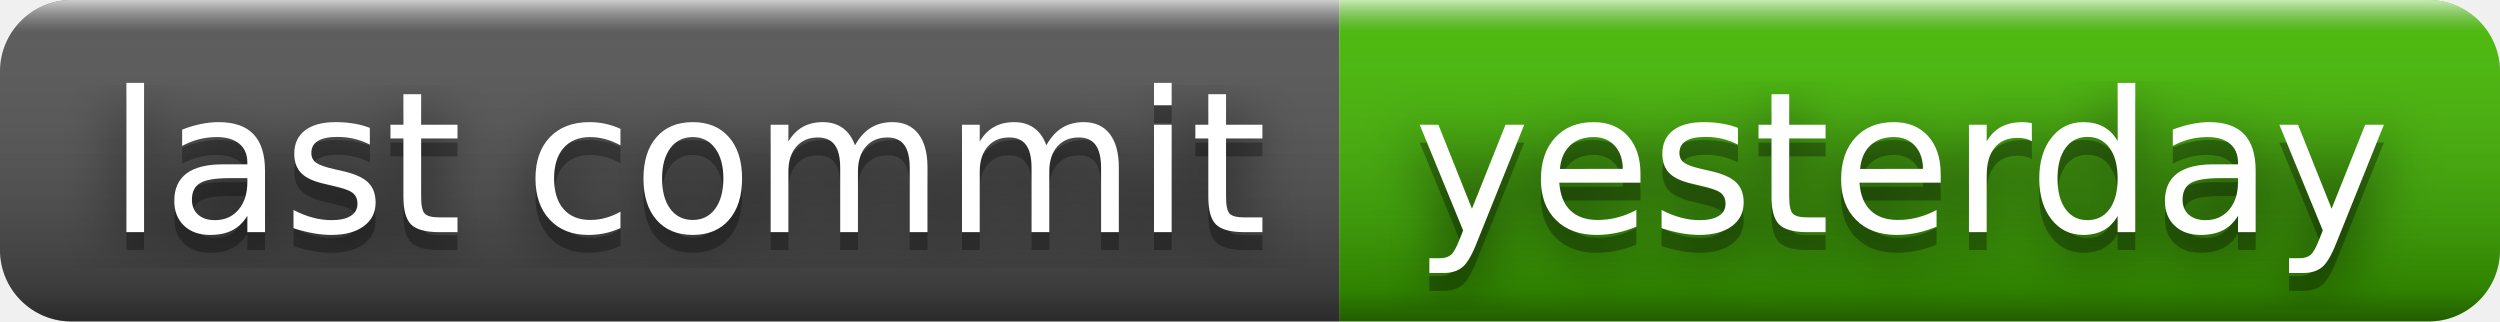
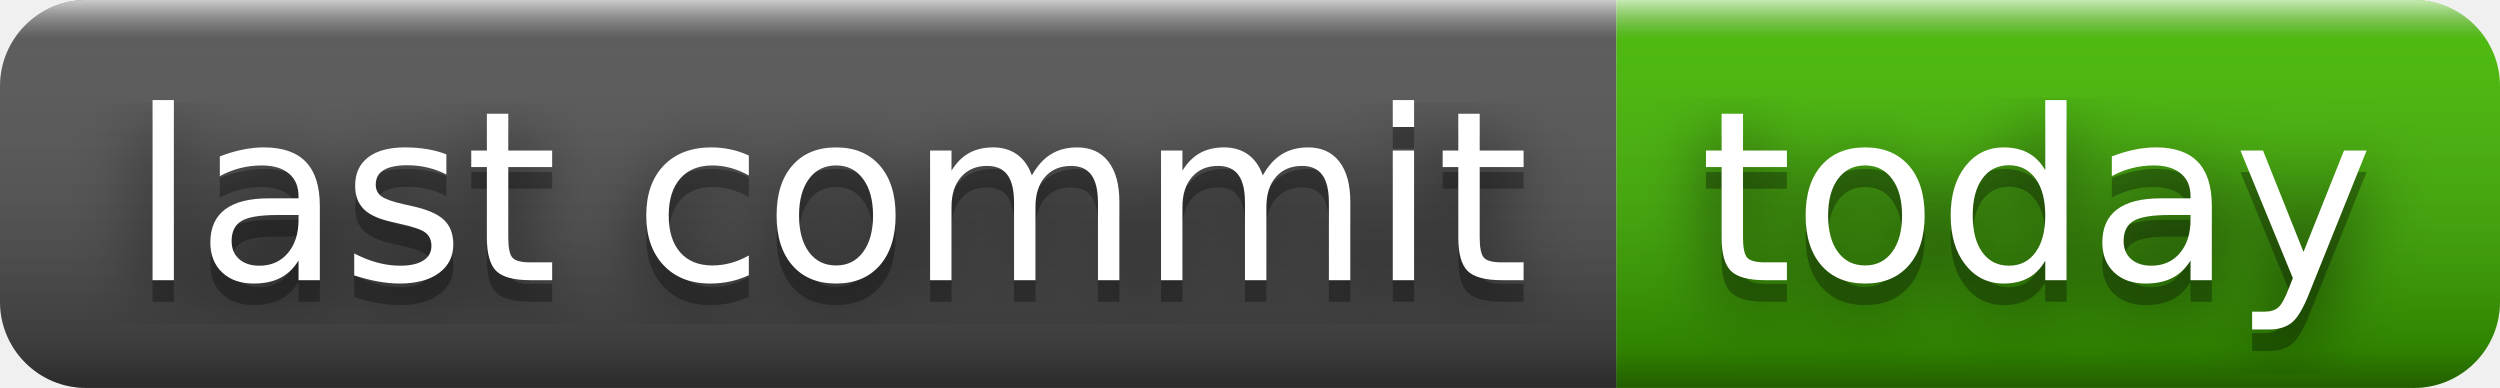
- <svg xmlns="http://www.w3.org/2000/svg" width="140" height="18" role="img" aria-label="last commit: yesterday">
+ <svg xmlns="http://www.w3.org/2000/svg" width="116" height="18" role="img" aria-label="last commit: today">
  <filter id="blur">
    <feGaussianBlur stdDeviation="16" />
  </filter>
  <linearGradient id="s" x2="0" y2="100%">
    <stop offset="0" stop-color="#fff" stop-opacity=".7" />
    <stop offset=".1" stop-color="#aaa" stop-opacity=".1" />
    <stop offset=".9" stop-color="#000" stop-opacity=".3" />
    <stop offset="1" stop-color="#000" stop-opacity=".5" />
  </linearGradient>
  <clipPath id="r">
-     <rect width="140" height="18" rx="4" />
+     <rect width="116" height="18" rx="4" />
  </clipPath>
  <g clip-path="url(#r)">
    <rect width="75" height="18" fill="#555" />
-     <rect x="75" width="65" height="18" fill="#4b0" />
-     <rect width="140" height="18" fill="url(#s)" />
+     <rect x="75" width="41" height="18" fill="#4b0" />
+     <rect width="116" height="18" fill="url(#s)" />
  </g>
  <g fill="#fff" text-anchor="middle" font-family="Verdana,Geneva,DejaVu Sans,sans-serif" text-rendering="geometricPrecision" font-size="110">
    <g transform="scale(.1)">
      <g aria-hidden="true" fill="#010101">
        <text x="385" y="140" fill-opacity=".8" filter="url(#blur)" textLength="650">last commit</text>
        <text x="385" y="140" fill-opacity=".3" textLength="650">last commit</text>
      </g>
      <text x="385" y="130" textLength="650">last commit</text>
    </g>
    <g transform="scale(.1)">
      <g aria-hidden="true" fill="#010101">
-         <text x="1065" y="140" fill-opacity=".8" filter="url(#blur)" textLength="550">yesterday</text>
-         <text x="1065" y="140" fill-opacity=".3" textLength="550">yesterday</text>
+         <text x="945" y="140" fill-opacity=".8" filter="url(#blur)" textLength="310">today</text>
+         <text x="945" y="140" fill-opacity=".3" textLength="310">today</text>
      </g>
-       <text x="1065" y="130" textLength="550">yesterday</text>
+       <text x="945" y="130" textLength="310">today</text>
    </g>
  </g>
</svg>
